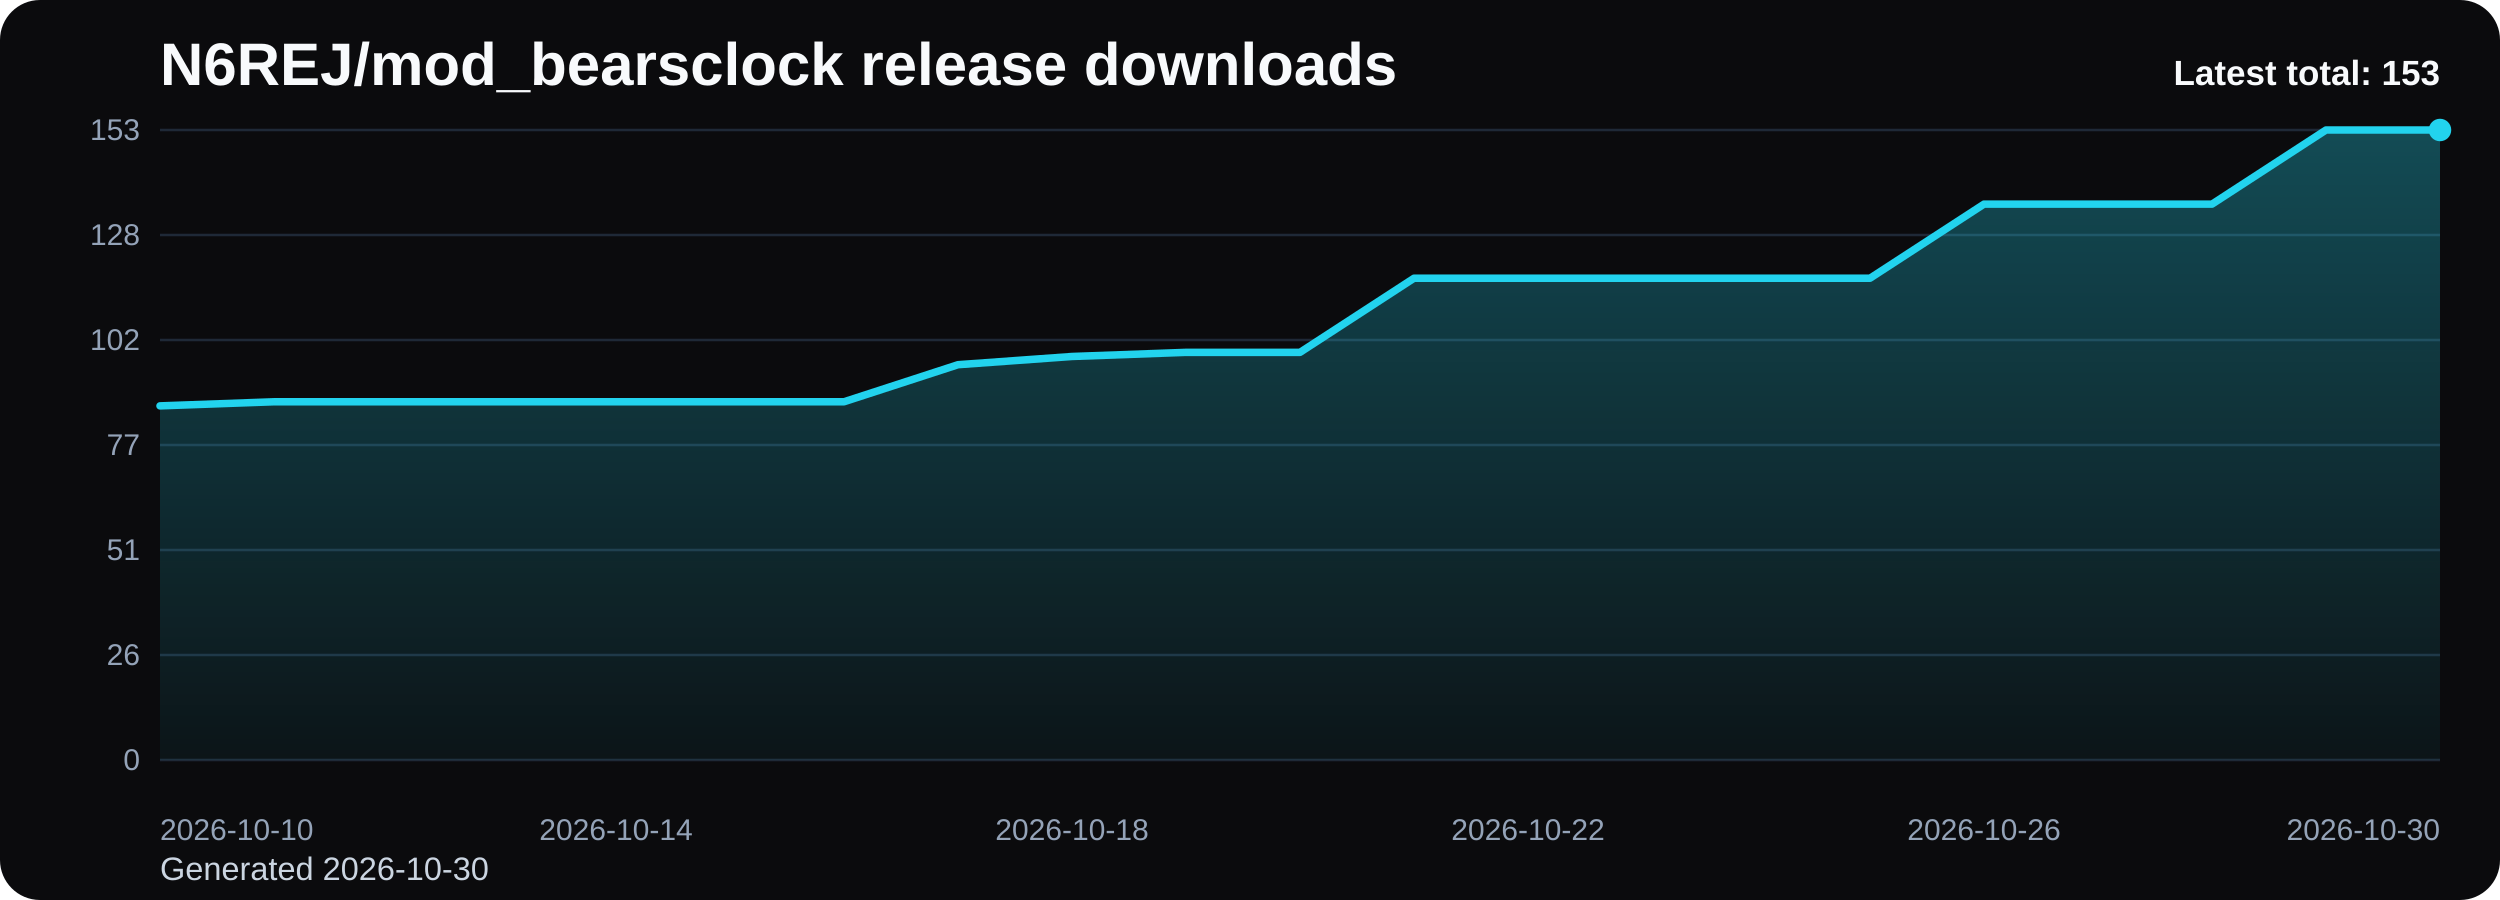
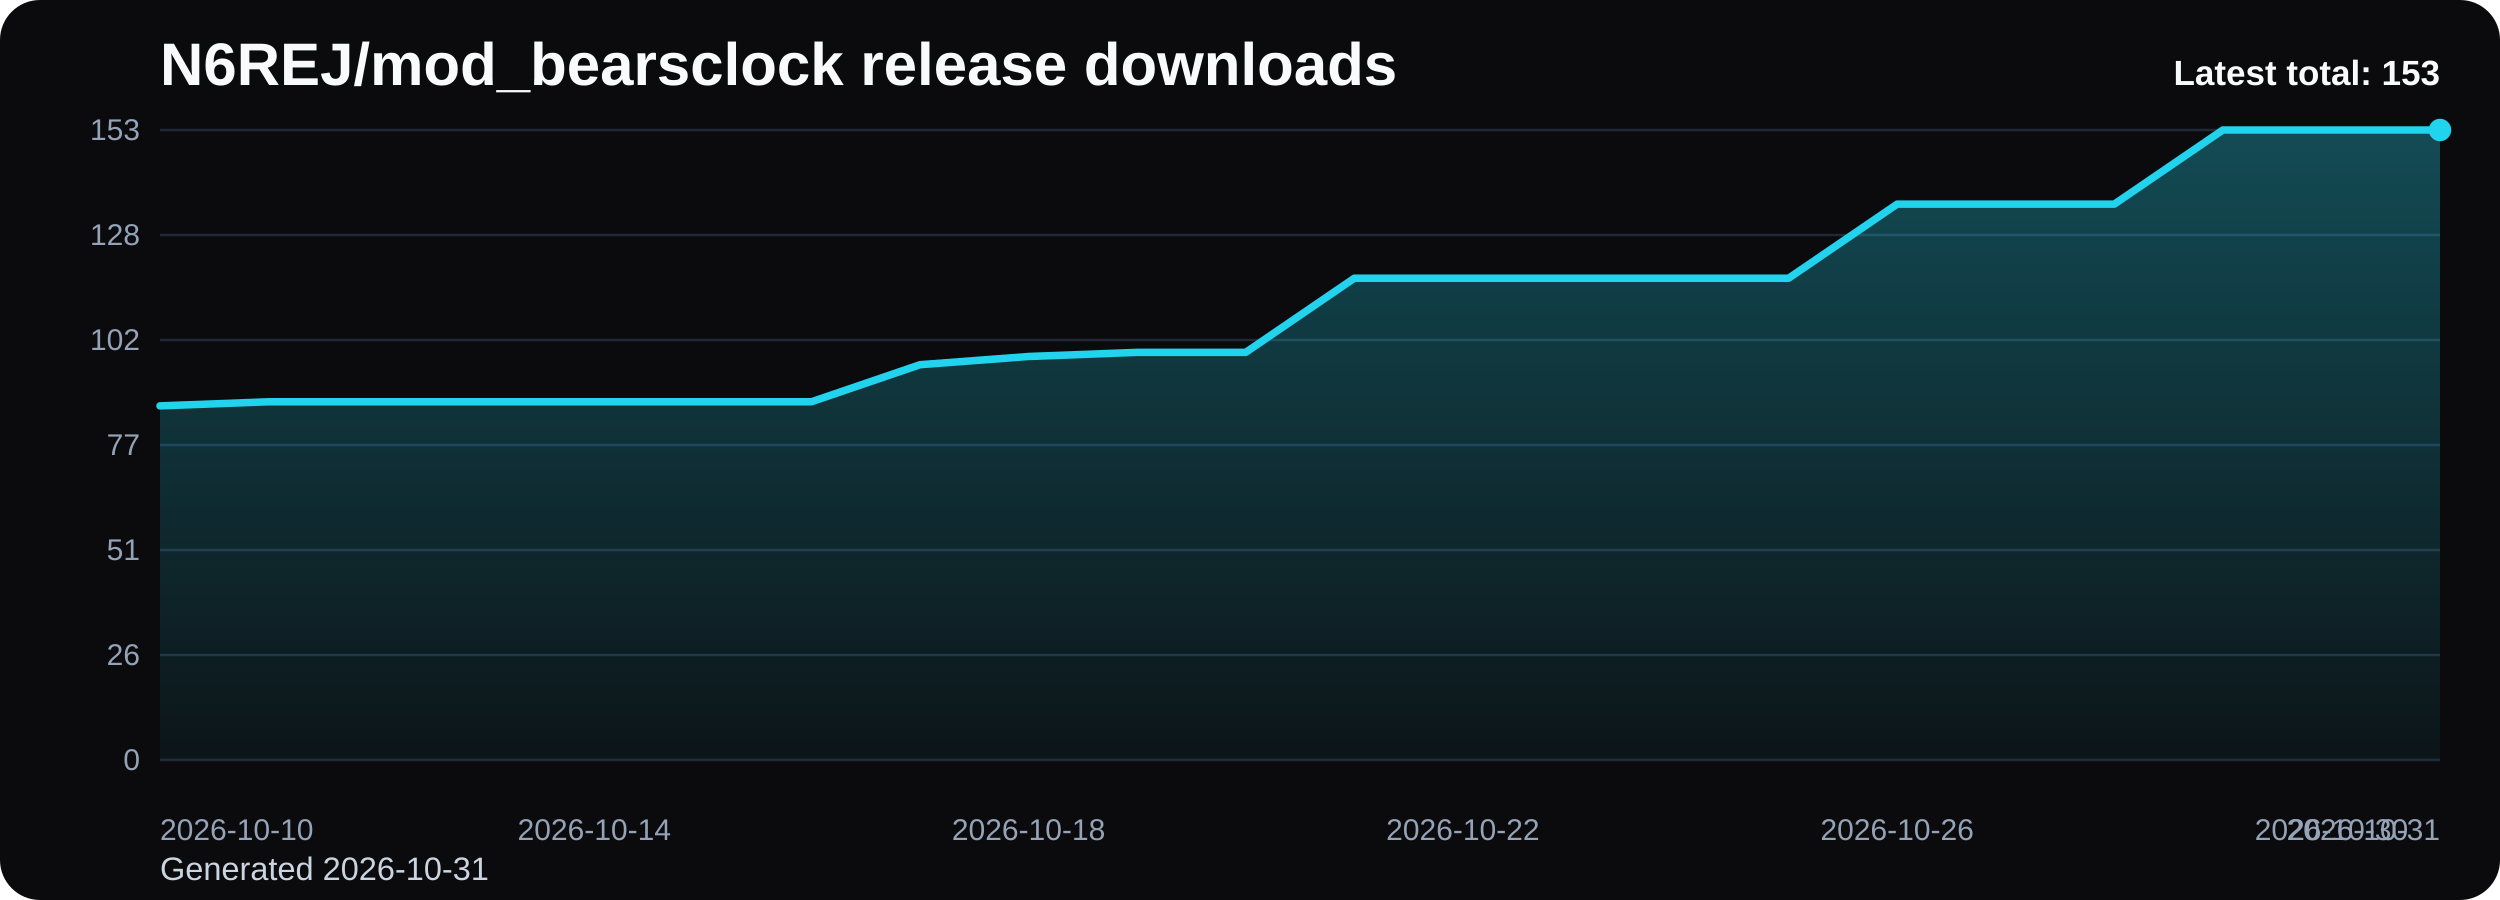
<svg xmlns="http://www.w3.org/2000/svg" viewBox="0 0 1000 360" role="img" aria-label="N6REJ/mod_bearsclock release downloads chart">
  <defs>
    <linearGradient id="fill-total-trend-black" x1="0" y1="0" x2="0" y2="1">
      <stop offset="0%" stop-color="#22d3ee" stop-opacity="0.32" />
      <stop offset="100%" stop-color="#22d3ee" stop-opacity="0.05" />
    </linearGradient>
    <style>
      .bg { fill: #0b0b0d; }
      .title { font: 700 24px Arial, sans-serif; fill: #f8fafc; }
      .sub { font: 400 13px Arial, sans-serif; fill: #cbd5e1; }
      .grid { stroke: #1f2937; stroke-width: 1; }
      .axis { font: 400 12px Arial, sans-serif; fill: #94a3b8; }
      .line { fill: none; stroke: #22d3ee; stroke-width: 3; stroke-linecap: round; stroke-linejoin: round; }
      .dot { fill: #22d3ee; }
      .value { font: 600 11px Arial, sans-serif; fill: #cbd5e1; }
      .latest { font: 700 14px Arial, sans-serif; fill: #f8fafc; }
    </style>
  </defs>
  <rect class="bg" x="0" y="0" width="1000" height="360" rx="16" />
  <text class="title" x="64" y="34">N6REJ/mod_bearsclock release downloads</text>
-   <text class="sub" x="64" y="352">Generated 2026-10-30</text>
+   <text class="sub" x="64" y="352">Generated 2026-10-31</text>
  <line x1="64" y1="52.00" x2="976" y2="52.00" class="grid" />
  <text x="56" y="56.00" text-anchor="end" class="axis">153</text>
  <line x1="64" y1="94.00" x2="976" y2="94.00" class="grid" />
  <text x="56" y="98.00" text-anchor="end" class="axis">128</text>
  <line x1="64" y1="136.00" x2="976" y2="136.00" class="grid" />
  <text x="56" y="140.00" text-anchor="end" class="axis">102</text>
  <line x1="64" y1="178.00" x2="976" y2="178.00" class="grid" />
  <text x="56" y="182.00" text-anchor="end" class="axis">77</text>
  <line x1="64" y1="220.00" x2="976" y2="220.00" class="grid" />
  <text x="56" y="224.00" text-anchor="end" class="axis">51</text>
  <line x1="64" y1="262.00" x2="976" y2="262.00" class="grid" />
  <text x="56" y="266.00" text-anchor="end" class="axis">26</text>
  <line x1="64" y1="304.00" x2="976" y2="304.00" class="grid" />
  <text x="56" y="308.00" text-anchor="end" class="axis">0</text>
-   <path d="M 64.00 304 L 64.00 162.35 L 109.60 160.71 L 155.20 160.71 L 200.80 160.71 L 246.40 160.71 L 292.00 160.71 L 337.60 160.71 L 383.20 145.88 L 428.80 142.59 L 474.40 140.94 L 520.00 140.94 L 565.60 111.29 L 611.20 111.29 L 656.80 111.29 L 702.40 111.29 L 748.00 111.29 L 793.60 81.65 L 839.20 81.65 L 884.80 81.65 L 930.40 52.00 L 976.00 52.00 L 976.00 304 Z" fill="url(#fill-total-trend-black)" />
-   <polyline class="line" points="64.00,162.35 109.60,160.71 155.20,160.71 200.80,160.71 246.40,160.71 292.00,160.71 337.60,160.71 383.20,145.88 428.80,142.59 474.40,140.94 520.00,140.94 565.60,111.29 611.20,111.29 656.80,111.29 702.40,111.29 748.00,111.29 793.60,81.65 839.20,81.65 884.80,81.65 930.40,52.00 976.00,52.00" />
+   <path d="M 64.00 304 L 64.00 162.35 L 107.43 160.71 L 150.86 160.71 L 194.29 160.71 L 237.71 160.71 L 281.14 160.71 L 324.57 160.71 L 368.00 145.88 L 411.43 142.59 L 454.86 140.94 L 498.29 140.94 L 541.71 111.29 L 585.14 111.29 L 628.57 111.29 L 672.00 111.29 L 715.43 111.29 L 758.86 81.65 L 802.29 81.65 L 845.71 81.65 L 889.14 52.00 L 932.57 52.00 L 976.00 52.00 L 976.00 304 Z" fill="url(#fill-total-trend-black)" />
+   <polyline class="line" points="64.00,162.35 107.43,160.71 150.86,160.71 194.29,160.71 237.71,160.71 281.14,160.71 324.57,160.71 368.00,145.88 411.43,142.59 454.86,140.94 498.29,140.94 541.71,111.29 585.14,111.29 628.57,111.29 672.00,111.29 715.43,111.29 758.86,81.65 802.29,81.65 845.71,81.65 889.14,52.00 932.57,52.00 976.00,52.00" />
  <circle class="dot" cx="976.00" cy="52.00" r="4.5" />
  <text class="axis" x="64.00" y="336" text-anchor="start">2026-10-10</text>
-   <text class="axis" x="246.40" y="336" text-anchor="middle">2026-10-14</text>
-   <text class="axis" x="428.80" y="336" text-anchor="middle">2026-10-18</text>
-   <text class="axis" x="611.20" y="336" text-anchor="middle">2026-10-22</text>
-   <text class="axis" x="793.60" y="336" text-anchor="middle">2026-10-26</text>
-   <text class="axis" x="976.00" y="336" text-anchor="end">2026-10-30</text>
+   <text class="axis" x="237.71" y="336" text-anchor="middle">2026-10-14</text>
+   <text class="axis" x="411.43" y="336" text-anchor="middle">2026-10-18</text>
+   <text class="axis" x="585.14" y="336" text-anchor="middle">2026-10-22</text>
+   <text class="axis" x="758.86" y="336" text-anchor="middle">2026-10-26</text>
+   <text class="axis" x="932.57" y="336" text-anchor="middle">2026-10-30</text>
+   <text class="axis" x="976.00" y="336" text-anchor="end">2026-10-31</text>
  <text class="latest" x="976" y="34" text-anchor="end">Latest total: 153</text>
</svg>
